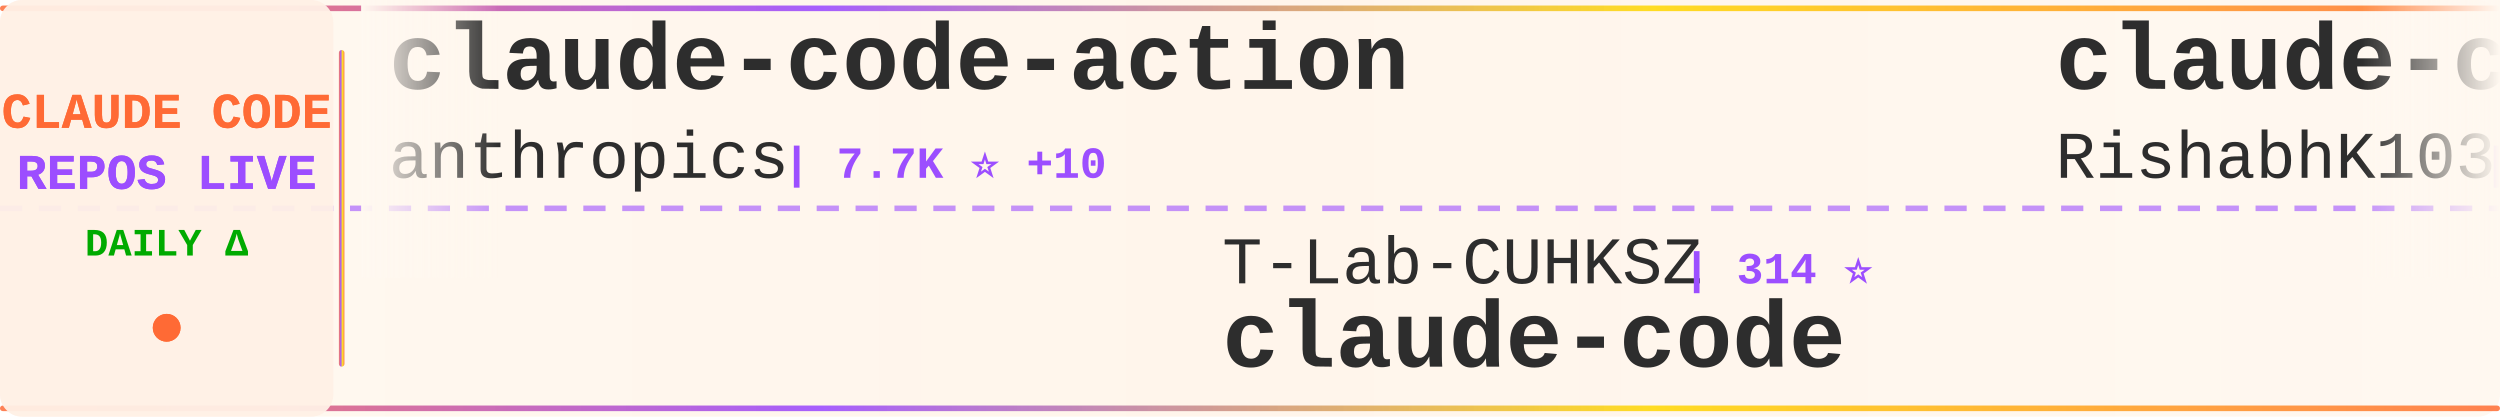
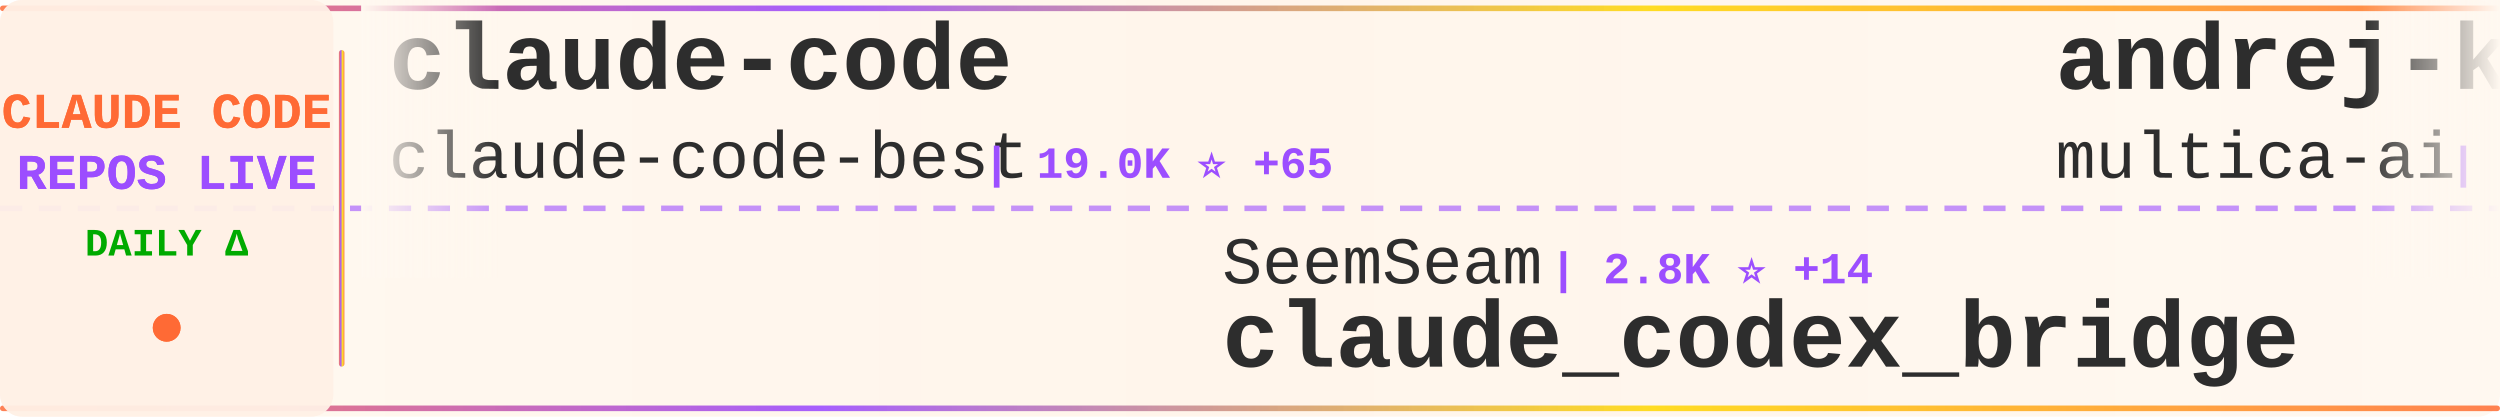
<svg xmlns="http://www.w3.org/2000/svg" width="900" height="150">
  <defs>
    <linearGradient id="tickerBg" x1="0%" y1="0%" x2="100%" y2="0%">
      <stop offset="0%" style="stop-color:#fff8f0;stop-opacity:0.98" />
      <stop offset="50%" style="stop-color:#fff5eb;stop-opacity:1" />
      <stop offset="100%" style="stop-color:#fff8f0;stop-opacity:0.98" />
    </linearGradient>
    <linearGradient id="borderGrad" x1="0%" y1="0%" x2="100%" y2="0%">
      <stop offset="0%" style="stop-color:#FF6B35;stop-opacity:0.85">
        <animate attributeName="stop-opacity" values="0.85;1;0.85" dur="2s" repeatCount="indefinite" />
      </stop>
      <stop offset="33%" style="stop-color:#9C4EFF;stop-opacity:0.9">
        <animate attributeName="stop-opacity" values="0.9;1;0.9" dur="2.2s" repeatCount="indefinite" />
      </stop>
      <stop offset="66%" style="stop-color:#FFD700;stop-opacity:0.85">
        <animate attributeName="stop-opacity" values="0.85;1;0.85" dur="1.8s" repeatCount="indefinite" />
      </stop>
      <stop offset="100%" style="stop-color:#FF6B35;stop-opacity:0.85">
        <animate attributeName="stop-opacity" values="0.85;1;0.85" dur="2s" repeatCount="indefinite" />
      </stop>
    </linearGradient>
    <filter id="textGlow">
      <feGaussianBlur stdDeviation="0.15" result="coloredBlur" />
      <feMerge>
        <feMergeNode in="coloredBlur" />
        <feMergeNode in="SourceGraphic" />
      </feMerge>
    </filter>
    <filter id="metricGlow">
      <feGaussianBlur stdDeviation="0.2" result="coloredBlur" />
      <feMerge>
        <feMergeNode in="coloredBlur" />
        <feMergeNode in="SourceGraphic" />
      </feMerge>
    </filter>
    <linearGradient id="leftFade" x1="0%" y1="0%" x2="100%" y2="0%">
      <stop offset="0%" style="stop-color:#fff8f0;stop-opacity:1" />
      <stop offset="100%" style="stop-color:#fff8f0;stop-opacity:0" />
    </linearGradient>
    <linearGradient id="rightFade" x1="0%" y1="0%" x2="100%" y2="0%">
      <stop offset="0%" style="stop-color:#fff8f0;stop-opacity:0" />
      <stop offset="100%" style="stop-color:#fff8f0;stop-opacity:1" />
    </linearGradient>
  </defs>
  <rect width="900" height="150" fill="url(#tickerBg)" rx="8" />
  <rect x="0" y="2" width="900" height="2" fill="url(#borderGrad)" rx="1" />
  <rect x="0" y="146" width="900" height="2" fill="url(#borderGrad)" rx="1" />
  <line x1="0" y1="75" x2="900" y2="75" stroke="#9C4EFF" stroke-width="2" stroke-dasharray="8 6" opacity="0.6" />
  <rect x="0" y="0" width="120" height="150" fill="#fff0e6" opacity="0.95" rx="8" />
  <text x="60" y="46" font-family="'Courier New', monospace" font-size="18" font-weight="bold" fill="#FF6B35" text-anchor="middle" filter="url(#textGlow)">
    CLAUDE CODE
  </text>
  <text x="60" y="68" font-family="'Courier New', monospace" font-size="18" font-weight="bold" fill="#9C4EFF" text-anchor="middle" filter="url(#textGlow)">
    REPOS LIVE
  </text>
  <text x="60" y="92" font-family="'Courier New', monospace" font-size="14" font-weight="bold" fill="#00aa00" text-anchor="middle">
    DAILY Δ
  </text>
  <circle cx="60" cy="118" r="5" fill="#FF6B35" filter="url(#metricGlow)">
    <animate attributeName="r" values="4;6;4" dur="1.5s" repeatCount="indefinite" />
    <animate attributeName="opacity" values="0.6;1;0.6" dur="1.5s" repeatCount="indefinite" />
  </circle>
  <rect x="122" y="18" width="2" height="114" fill="url(#borderGrad)" rx="1" />
  <clipPath id="tickerClip">
    <rect x="130" y="0" width="770" height="150" />
  </clipPath>
  <g clip-path="url(#tickerClip)">
    <g id="tickerItems">
      <animateTransform attributeName="transform" attributeType="XML" type="translate" from="0 0" to="-3000 0" dur="54s" repeatCount="indefinite" />
      <g transform="translate(0, 0)">
-         <text x="140" y="32" font-family="'Courier New', monospace" font-size="34" font-weight="bold" fill="#2d2d2d">claude-code-action</text>
-         <text x="140" y="64" font-family="'Courier New', monospace" font-size="24" font-weight="normal" fill="#2d2d2d" opacity="1.0">anthropics</text>
-         <text x="282" y="64" font-family="'Courier New', monospace" font-size="16" font-weight="bold" fill="#9C4EFF"> | 7.7K ⭐ +10</text>
+         <text x="140" y="32" font-family="'Courier New', monospace" font-size="34" font-weight="bold" fill="#2d2d2d">claude-code</text>
+         <text x="140" y="64" font-family="'Courier New', monospace" font-size="24" font-weight="normal" fill="#2d2d2d" opacity="1.0">claude-code-best</text>
+         <text x="354" y="64" font-family="'Courier New', monospace" font-size="16" font-weight="bold" fill="#9C4EFF"> | 19.0K ⭐ +65</text>
      </g>
      <g transform="translate(300, 0)">
-         <text x="140" y="102" font-family="'Courier New', monospace" font-size="24" font-weight="normal" fill="#2d2d2d" opacity="1.0">T-Lab-CUHKSZ</text>
-         <text x="306" y="102" font-family="'Courier New', monospace" font-size="16" font-weight="bold" fill="#9C4EFF"> | 314 ⭐</text>
-         <text x="140" y="132" font-family="'Courier New', monospace" font-size="34" font-weight="bold" fill="#2d2d2d">claude-code</text>
+         <text x="140" y="102" font-family="'Courier New', monospace" font-size="24" font-weight="normal" fill="#2d2d2d" opacity="1.0">SeemSeam</text>
+         <text x="258" y="102" font-family="'Courier New', monospace" font-size="16" font-weight="bold" fill="#9C4EFF"> | 2.8K ⭐ +14</text>
+         <text x="140" y="132" font-family="'Courier New', monospace" font-size="34" font-weight="bold" fill="#2d2d2d">claude_codex_bridge</text>
      </g>
      <g transform="translate(600, 0)">
+         <text x="140" y="32" font-family="'Courier New', monospace" font-size="34" font-weight="bold" fill="#2d2d2d">andrej-karpathy-skills</text>
+         <text x="140" y="64" font-family="'Courier New', monospace" font-size="24" font-weight="normal" fill="#2d2d2d" opacity="1.0">multica-ai</text>
+         <text x="282" y="64" font-family="'Courier New', monospace" font-size="16" font-weight="bold" fill="#9C4EFF"> | 158.3K ⭐ +2.0K</text>
+       </g>
+       <g transform="translate(900, 0)">
+         <text x="140" y="102" font-family="'Courier New', monospace" font-size="24" font-weight="normal" fill="#2d2d2d" opacity="1.0">chauncygu</text>
+         <text x="270" y="102" font-family="'Courier New', monospace" font-size="16" font-weight="bold" fill="#9C4EFF"> | 2.5K ⭐ +9</text>
+         <text x="140" y="132" font-family="'Courier New', monospace" font-size="34" font-weight="bold" fill="#2d2d2d">collection-claude-code-s...</text>
+       </g>
+       <g transform="translate(1200, 0)">
+         <text x="140" y="32" font-family="'Courier New', monospace" font-size="34" font-weight="bold" fill="#2d2d2d">free-claude-code</text>
+         <text x="140" y="64" font-family="'Courier New', monospace" font-size="24" font-weight="normal" fill="#2d2d2d" opacity="1.0">Alishahryar1</text>
+         <text x="306" y="64" font-family="'Courier New', monospace" font-size="16" font-weight="bold" fill="#9C4EFF"> | 30.2K ⭐ +379</text>
+       </g>
+       <g transform="translate(1500, 0)">
+         <text x="140" y="102" font-family="'Courier New', monospace" font-size="24" font-weight="normal" fill="#2d2d2d" opacity="1.0">Yuyz0112</text>
+         <text x="258" y="102" font-family="'Courier New', monospace" font-size="16" font-weight="bold" fill="#9C4EFF"> | 2.4K ⭐ +1</text>
+         <text x="140" y="132" font-family="'Courier New', monospace" font-size="34" font-weight="bold" fill="#2d2d2d">claude-code-reverse</text>
+       </g>
+       <g transform="translate(1800, 0)">
+         <text x="140" y="32" font-family="'Courier New', monospace" font-size="34" font-weight="bold" fill="#2d2d2d">pi-vs-claude-code</text>
+         <text x="140" y="64" font-family="'Courier New', monospace" font-size="24" font-weight="normal" fill="#2d2d2d" opacity="1.0">disler</text>
+         <text x="234" y="64" font-family="'Courier New', monospace" font-size="16" font-weight="bold" fill="#9C4EFF"> | 1.3K ⭐ +19</text>
+       </g>
+       <g transform="translate(2100, 0)">
+         <text x="140" y="102" font-family="'Courier New', monospace" font-size="24" font-weight="normal" fill="#2d2d2d" opacity="1.0">repowise-dev</text>
+         <text x="306" y="102" font-family="'Courier New', monospace" font-size="16" font-weight="bold" fill="#9C4EFF"> | 1.1K ⭐ +2</text>
+         <text x="140" y="132" font-family="'Courier New', monospace" font-size="34" font-weight="bold" fill="#2d2d2d">claude-code-prompts</text>
+       </g>
+       <g transform="translate(2400, 0)">
        <text x="140" y="32" font-family="'Courier New', monospace" font-size="34" font-weight="bold" fill="#2d2d2d">claude-code</text>
        <text x="140" y="64" font-family="'Courier New', monospace" font-size="24" font-weight="normal" fill="#2d2d2d" opacity="1.0">RishabhK103</text>
-         <text x="294" y="64" font-family="'Courier New', monospace" font-size="16" font-weight="bold" fill="#9C4EFF"> | 84 ⭐ +1</text>
-       </g>
-       <g transform="translate(900, 0)">
-         <text x="140" y="102" font-family="'Courier New', monospace" font-size="24" font-weight="normal" fill="#2d2d2d" opacity="1.0">oboard</text>
-         <text x="234" y="102" font-family="'Courier New', monospace" font-size="16" font-weight="bold" fill="#9C4EFF"> | 3.2K ⭐ +6</text>
-         <text x="140" y="132" font-family="'Courier New', monospace" font-size="34" font-weight="bold" fill="#2d2d2d">claude-code-rev</text>
-       </g>
-       <g transform="translate(1200, 0)">
-         <text x="140" y="32" font-family="'Courier New', monospace" font-size="34" font-weight="bold" fill="#2d2d2d">claude-code-guide</text>
-         <text x="140" y="64" font-family="'Courier New', monospace" font-size="24" font-weight="normal" fill="#2d2d2d" opacity="1.0">Cranot</text>
-         <text x="234" y="64" font-family="'Courier New', monospace" font-size="16" font-weight="bold" fill="#9C4EFF"> | 2.8K ⭐ +6</text>
-       </g>
-       <g transform="translate(1500, 0)">
-         <text x="140" y="102" font-family="'Courier New', monospace" font-size="24" font-weight="normal" fill="#2d2d2d" opacity="1.0">codeaashu</text>
-         <text x="270" y="102" font-family="'Courier New', monospace" font-size="16" font-weight="bold" fill="#9C4EFF"> | 2.7K ⭐ +6</text>
-         <text x="140" y="132" font-family="'Courier New', monospace" font-size="34" font-weight="bold" fill="#2d2d2d">claude-code</text>
-       </g>
-       <g transform="translate(1800, 0)">
-         <text x="140" y="32" font-family="'Courier New', monospace" font-size="34" font-weight="bold" fill="#2d2d2d">claude-code-router</text>
-         <text x="140" y="64" font-family="'Courier New', monospace" font-size="24" font-weight="normal" fill="#2d2d2d" opacity="1.0">musistudio</text>
-         <text x="282" y="64" font-family="'Courier New', monospace" font-size="16" font-weight="bold" fill="#9C4EFF"> | 34.4K ⭐ +41</text>
-       </g>
-       <g transform="translate(2100, 0)">
-         <text x="140" y="102" font-family="'Courier New', monospace" font-size="24" font-weight="normal" fill="#2d2d2d" opacity="1.0">chauncygu</text>
-         <text x="270" y="102" font-family="'Courier New', monospace" font-size="16" font-weight="bold" fill="#9C4EFF"> | 2.5K ⭐ +6</text>
-         <text x="140" y="132" font-family="'Courier New', monospace" font-size="34" font-weight="bold" fill="#2d2d2d">collection-claude-code-s...</text>
-       </g>
-       <g transform="translate(2400, 0)">
-         <text x="140" y="32" font-family="'Courier New', monospace" font-size="34" font-weight="bold" fill="#2d2d2d">claude-code-telegram</text>
-         <text x="140" y="64" font-family="'Courier New', monospace" font-size="24" font-weight="normal" fill="#2d2d2d" opacity="1.0">RichardAtCT</text>
-         <text x="294" y="64" font-family="'Courier New', monospace" font-size="16" font-weight="bold" fill="#9C4EFF"> | 2.6K ⭐ +1</text>
+         <text x="294" y="64" font-family="'Courier New', monospace" font-size="16" font-weight="bold" fill="#9C4EFF"> | 84 ⭐</text>
      </g>
      <g transform="translate(2700, 0)">
-         <text x="140" y="102" font-family="'Courier New', monospace" font-size="24" font-weight="normal" fill="#2d2d2d" opacity="1.0">Donchitos</text>
-         <text x="270" y="102" font-family="'Courier New', monospace" font-size="16" font-weight="bold" fill="#9C4EFF"> | 20.1K ⭐ +160</text>
-         <text x="140" y="132" font-family="'Courier New', monospace" font-size="34" font-weight="bold" fill="#2d2d2d">Claude-Code-Game-Studios</text>
+         <text x="140" y="102" font-family="'Courier New', monospace" font-size="24" font-weight="normal" fill="#2d2d2d" opacity="1.0">Pimzino</text>
+         <text x="246" y="102" font-family="'Courier New', monospace" font-size="16" font-weight="bold" fill="#9C4EFF"> | 3.7K ⭐ +3</text>
+         <text x="140" y="132" font-family="'Courier New', monospace" font-size="34" font-weight="bold" fill="#2d2d2d">claude-code-spec-workflo...</text>
      </g>
      <g transform="translate(3000, 0)">
-         <text x="140" y="32" font-family="'Courier New', monospace" font-size="34" font-weight="bold" fill="#2d2d2d">claude-code-action</text>
-         <text x="140" y="64" font-family="'Courier New', monospace" font-size="24" font-weight="normal" fill="#2d2d2d" opacity="1.0">anthropics</text>
-         <text x="282" y="64" font-family="'Courier New', monospace" font-size="16" font-weight="bold" fill="#9C4EFF"> | 7.7K ⭐ +10</text>
+         <text x="140" y="32" font-family="'Courier New', monospace" font-size="34" font-weight="bold" fill="#2d2d2d">claude-code</text>
+         <text x="140" y="64" font-family="'Courier New', monospace" font-size="24" font-weight="normal" fill="#2d2d2d" opacity="1.0">claude-code-best</text>
+         <text x="354" y="64" font-family="'Courier New', monospace" font-size="16" font-weight="bold" fill="#9C4EFF"> | 19.0K ⭐ +65</text>
      </g>
      <g transform="translate(3300, 0)">
-         <text x="140" y="102" font-family="'Courier New', monospace" font-size="24" font-weight="normal" fill="#2d2d2d" opacity="1.0">T-Lab-CUHKSZ</text>
-         <text x="306" y="102" font-family="'Courier New', monospace" font-size="16" font-weight="bold" fill="#9C4EFF"> | 314 ⭐</text>
-         <text x="140" y="132" font-family="'Courier New', monospace" font-size="34" font-weight="bold" fill="#2d2d2d">claude-code</text>
+         <text x="140" y="102" font-family="'Courier New', monospace" font-size="24" font-weight="normal" fill="#2d2d2d" opacity="1.0">SeemSeam</text>
+         <text x="258" y="102" font-family="'Courier New', monospace" font-size="16" font-weight="bold" fill="#9C4EFF"> | 2.8K ⭐ +14</text>
+         <text x="140" y="132" font-family="'Courier New', monospace" font-size="34" font-weight="bold" fill="#2d2d2d">claude_codex_bridge</text>
      </g>
      <g transform="translate(3600, 0)">
-         <text x="140" y="32" font-family="'Courier New', monospace" font-size="34" font-weight="bold" fill="#2d2d2d">claude-code</text>
-         <text x="140" y="64" font-family="'Courier New', monospace" font-size="24" font-weight="normal" fill="#2d2d2d" opacity="1.0">RishabhK103</text>
-         <text x="294" y="64" font-family="'Courier New', monospace" font-size="16" font-weight="bold" fill="#9C4EFF"> | 84 ⭐ +1</text>
+         <text x="140" y="32" font-family="'Courier New', monospace" font-size="34" font-weight="bold" fill="#2d2d2d">andrej-karpathy-skills</text>
+         <text x="140" y="64" font-family="'Courier New', monospace" font-size="24" font-weight="normal" fill="#2d2d2d" opacity="1.0">multica-ai</text>
+         <text x="282" y="64" font-family="'Courier New', monospace" font-size="16" font-weight="bold" fill="#9C4EFF"> | 158.3K ⭐ +2.0K</text>
      </g>
      <g transform="translate(3900, 0)">
-         <text x="140" y="102" font-family="'Courier New', monospace" font-size="24" font-weight="normal" fill="#2d2d2d" opacity="1.0">oboard</text>
-         <text x="234" y="102" font-family="'Courier New', monospace" font-size="16" font-weight="bold" fill="#9C4EFF"> | 3.2K ⭐ +6</text>
-         <text x="140" y="132" font-family="'Courier New', monospace" font-size="34" font-weight="bold" fill="#2d2d2d">claude-code-rev</text>
+         <text x="140" y="102" font-family="'Courier New', monospace" font-size="24" font-weight="normal" fill="#2d2d2d" opacity="1.0">chauncygu</text>
+         <text x="270" y="102" font-family="'Courier New', monospace" font-size="16" font-weight="bold" fill="#9C4EFF"> | 2.5K ⭐ +9</text>
+         <text x="140" y="132" font-family="'Courier New', monospace" font-size="34" font-weight="bold" fill="#2d2d2d">collection-claude-code-s...</text>
      </g>
    </g>
  </g>
  <rect x="130" y="0" width="50" height="100" fill="url(#leftFade)" />
  <rect x="850" y="0" width="50" height="100" fill="url(#rightFade)" />
</svg>
